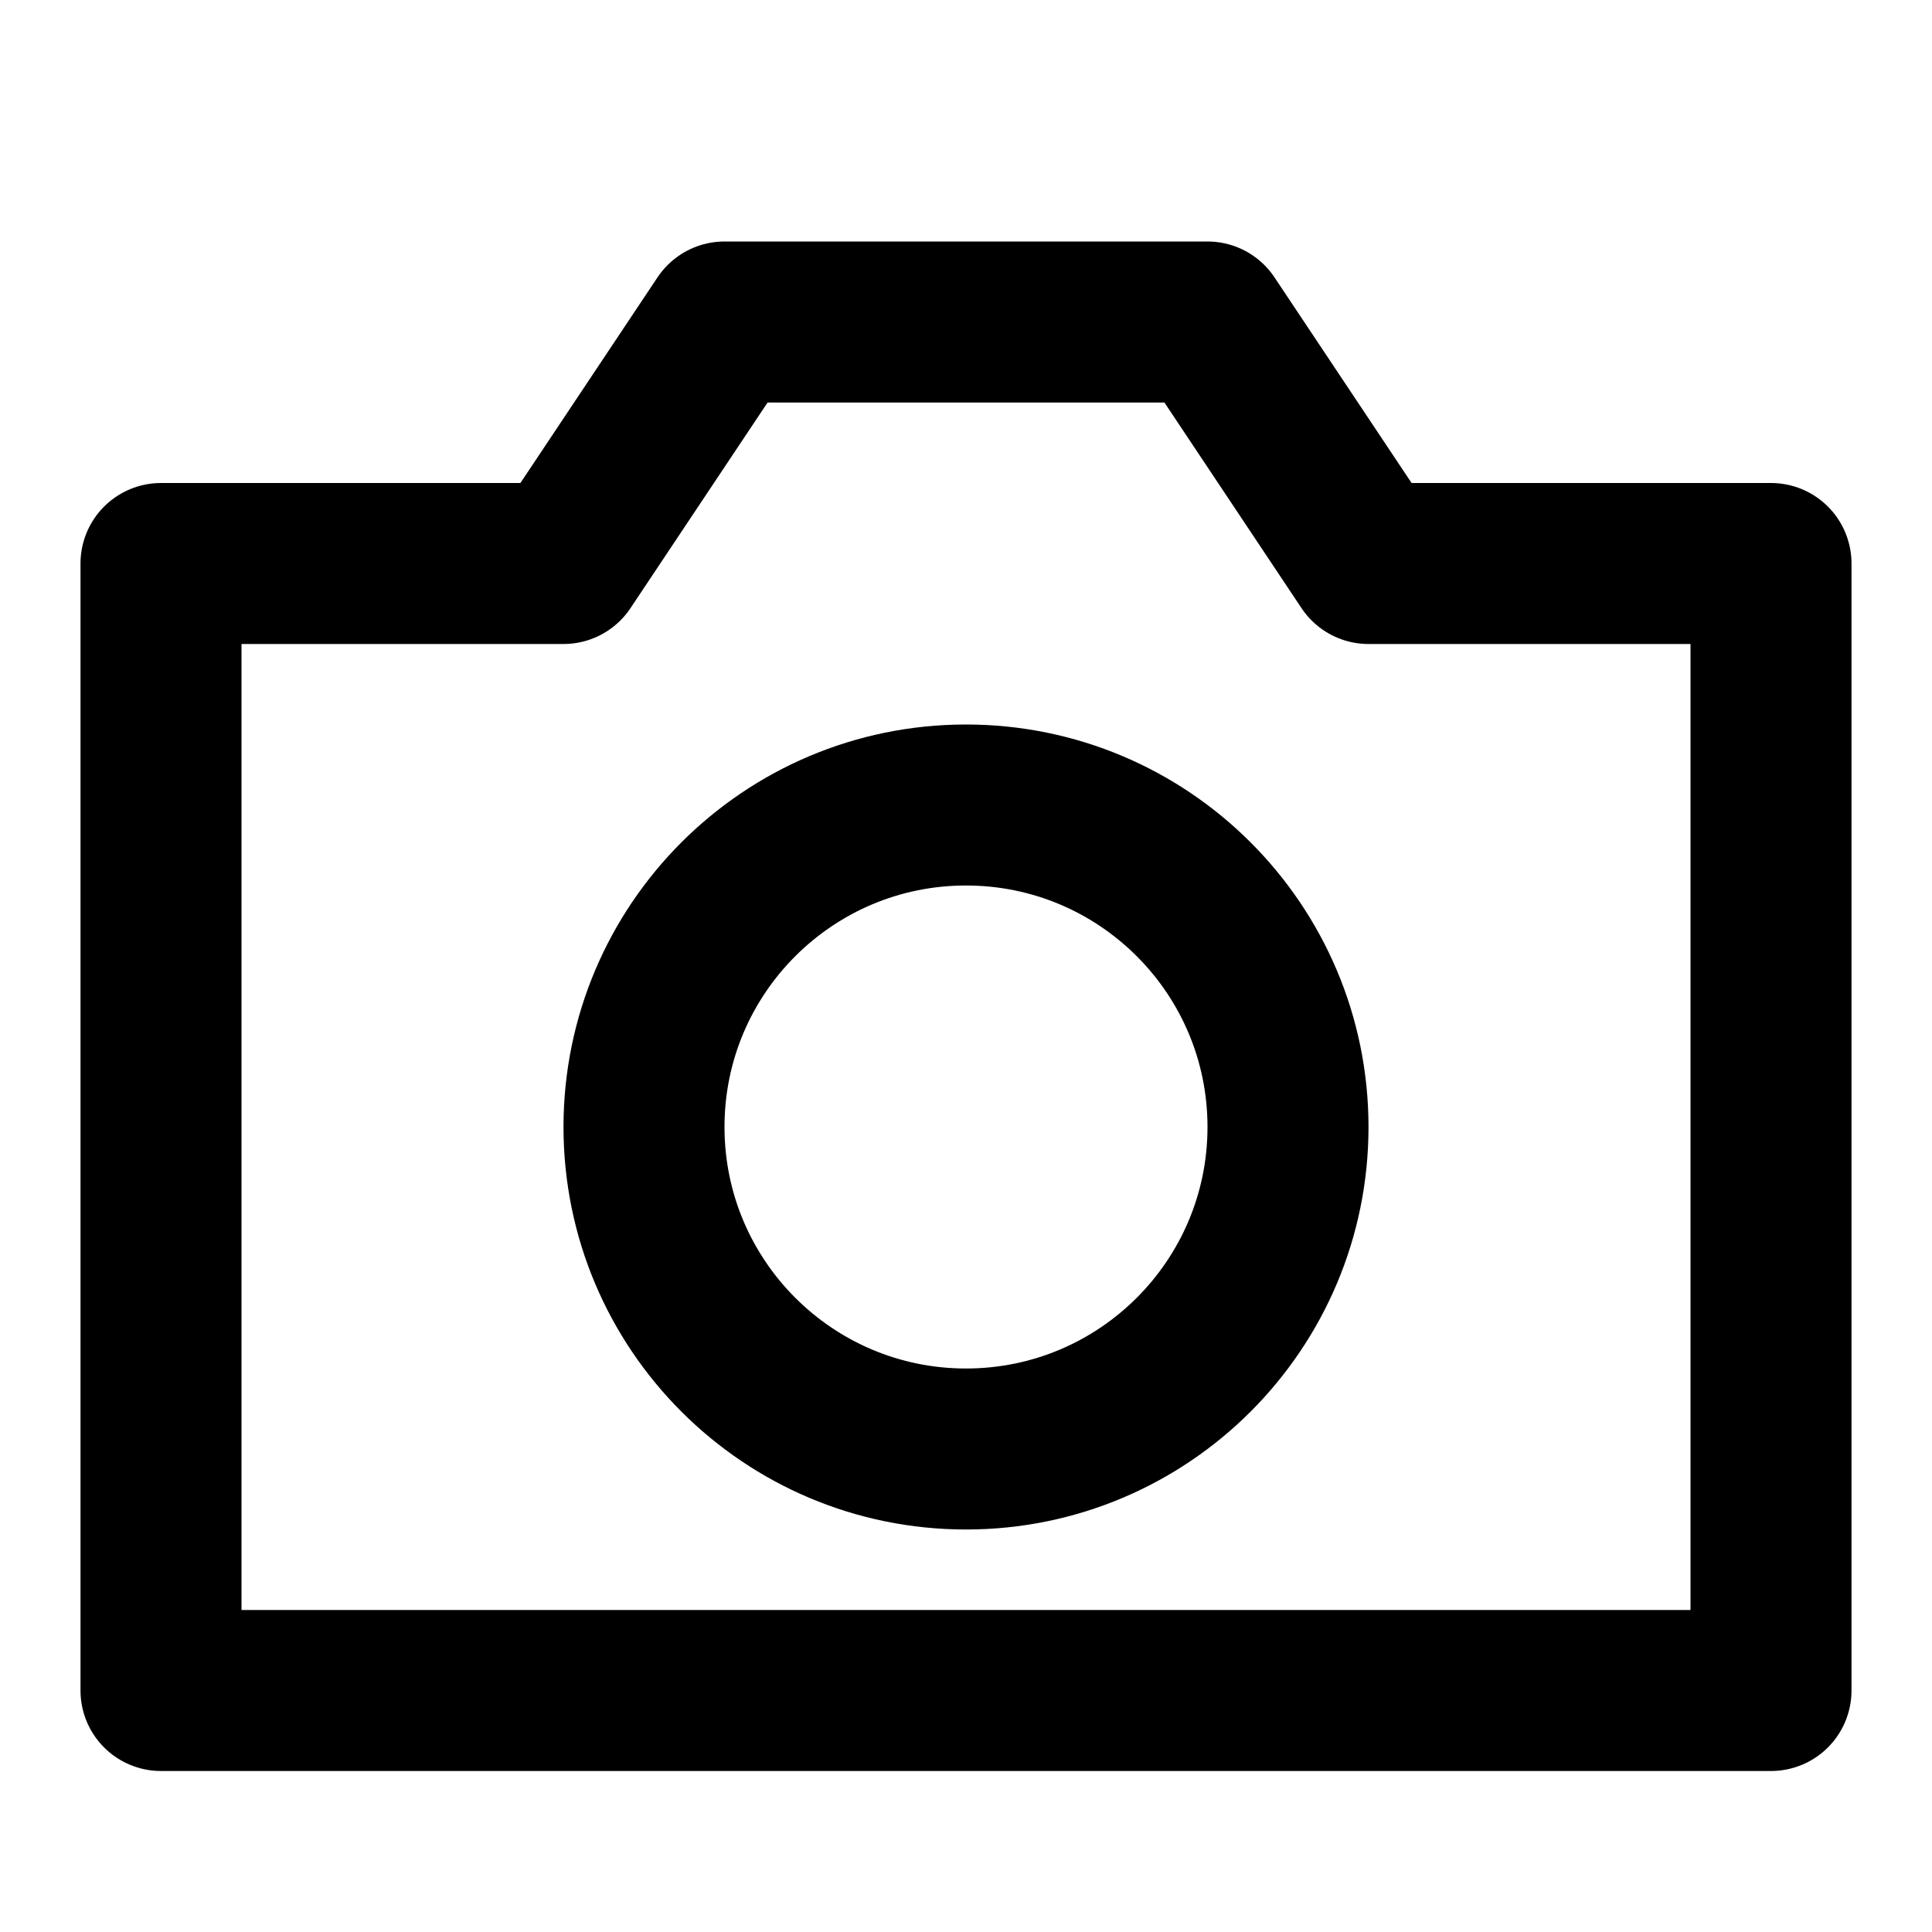
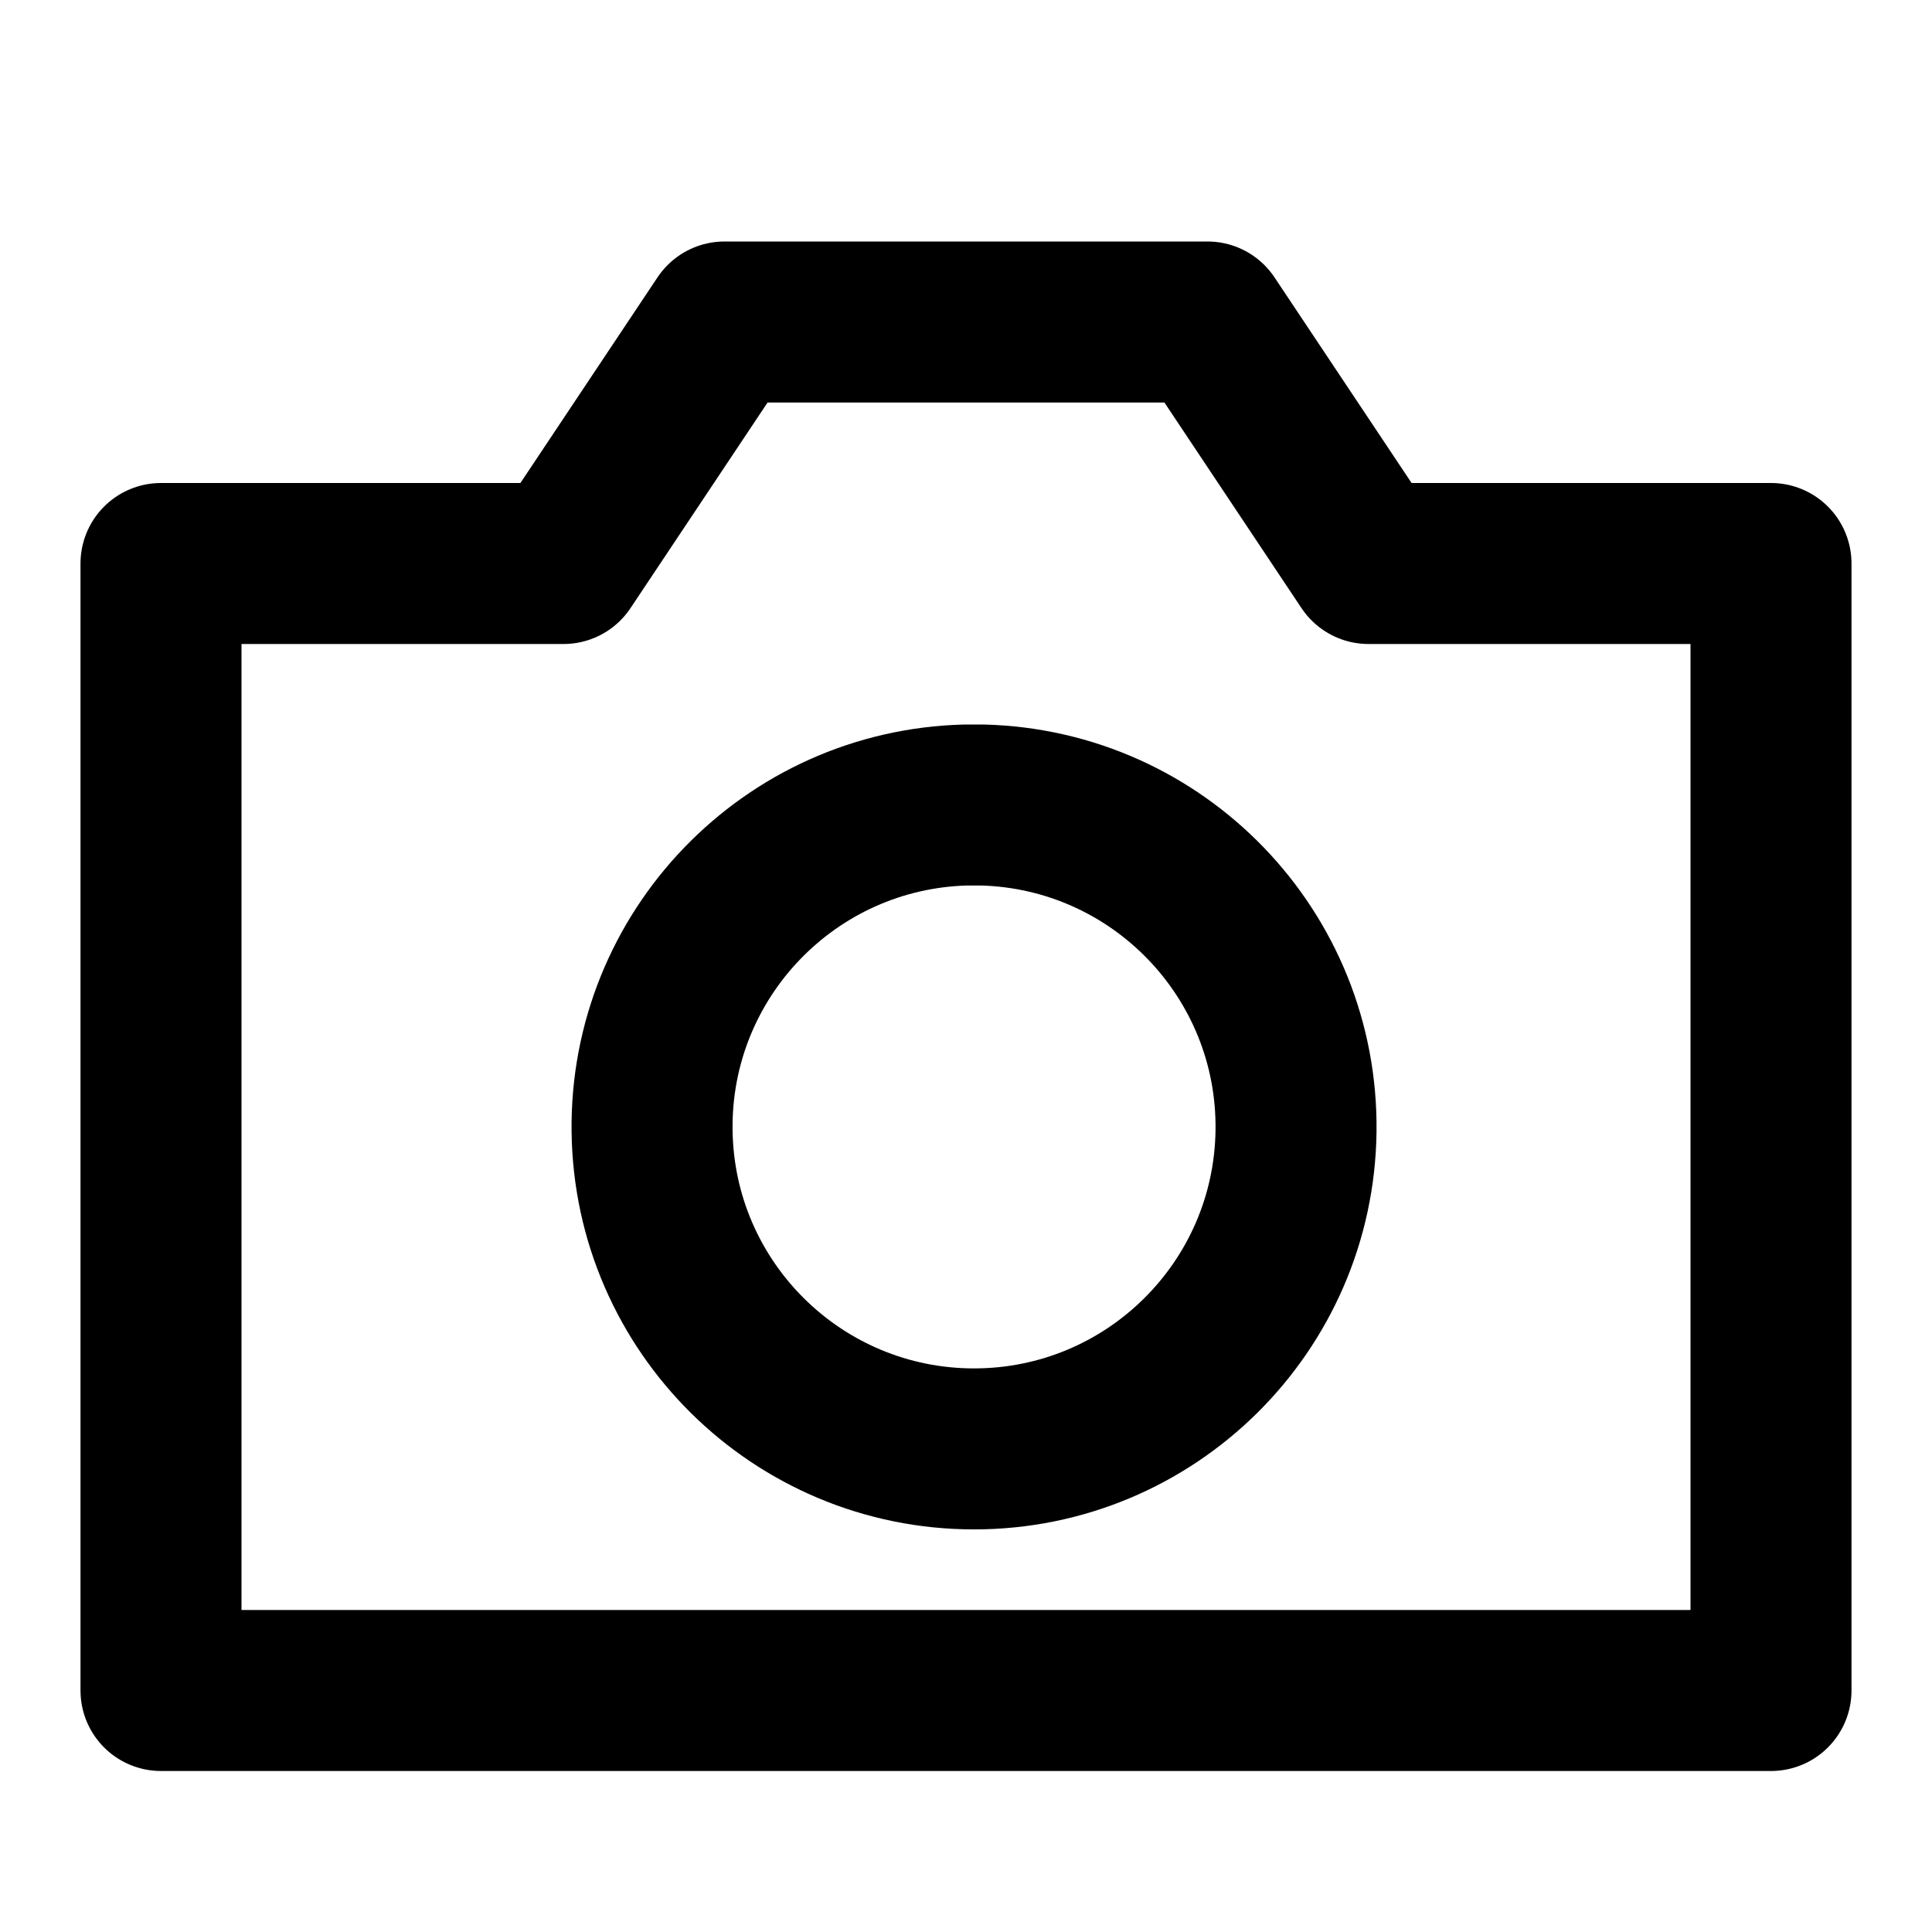
<svg xmlns="http://www.w3.org/2000/svg" viewBox="0 0 12 12" stroke="#000" fill="#0000" stroke-linejoin="round">
-   <path d="M1,3.5h2.5l1-1.5h3l1,1.5h2.5v7h-10z" />
-   <circle cx="6" cy="7" r="2" />
+   <path d="M1,3.5h2.5l1-1.5h3l1,1.5h2.5v7h-10zM6,5 A2,2 0 1 0 6.1,5z" />
</svg>
